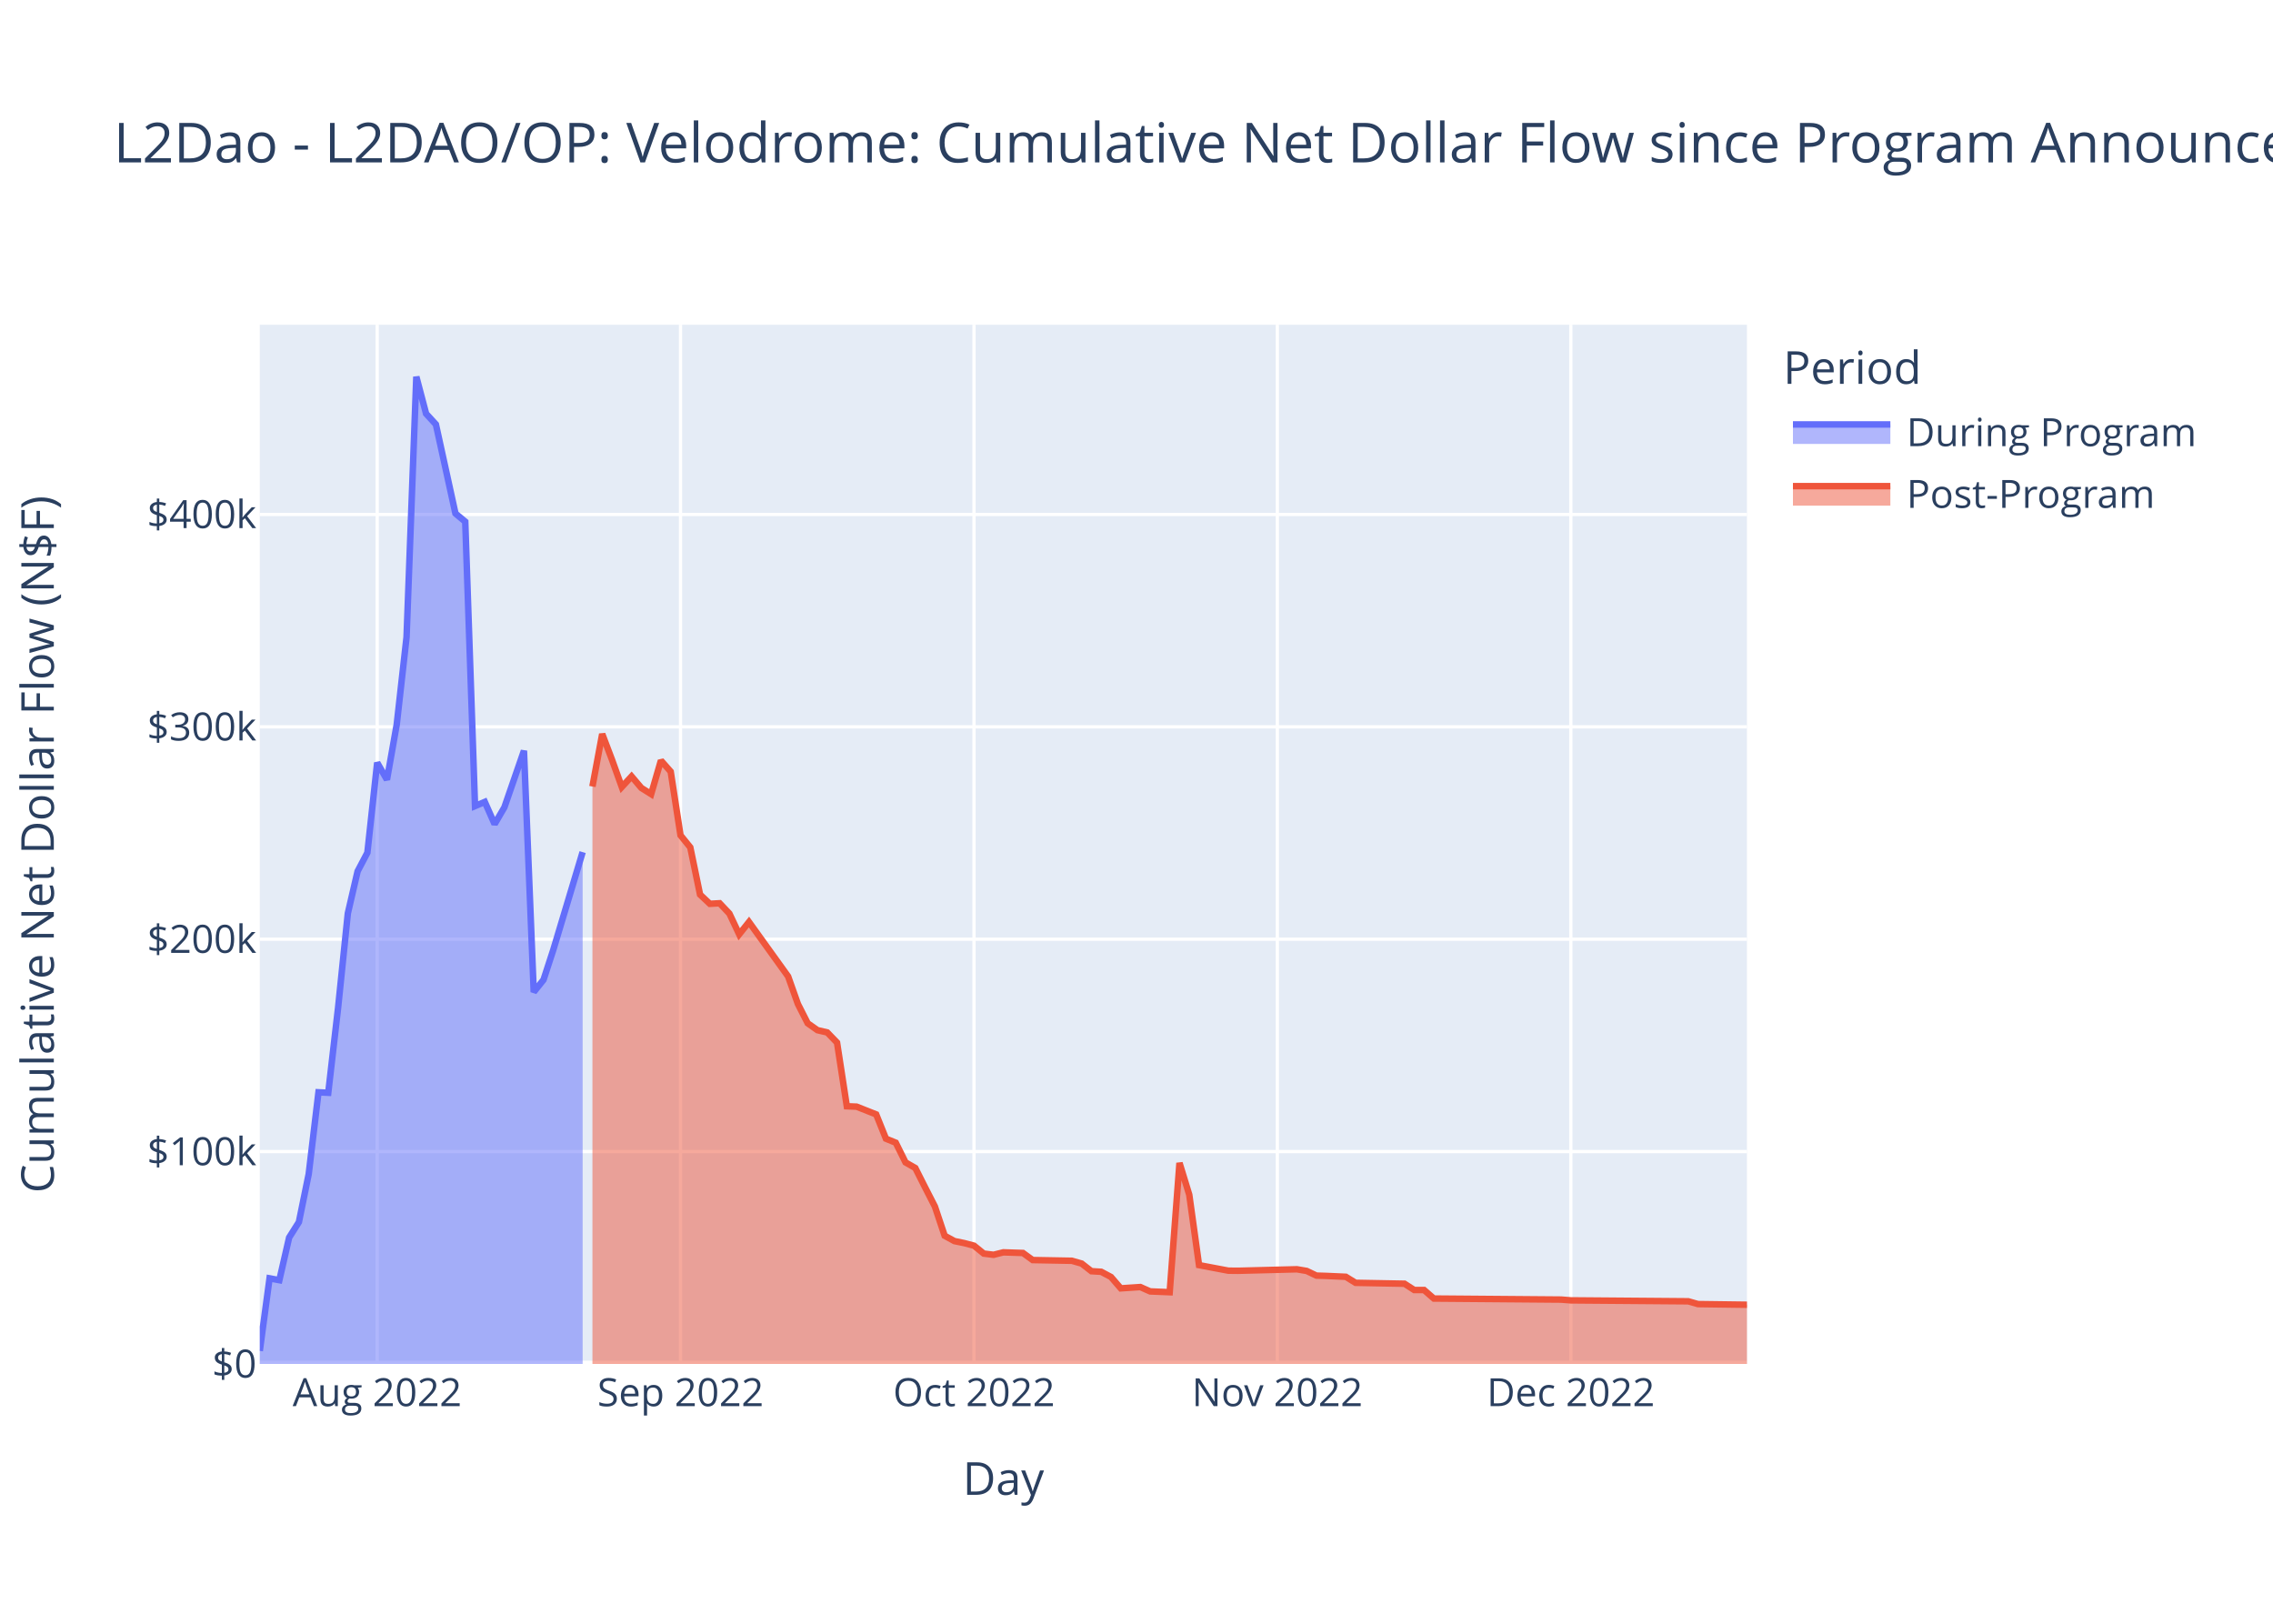
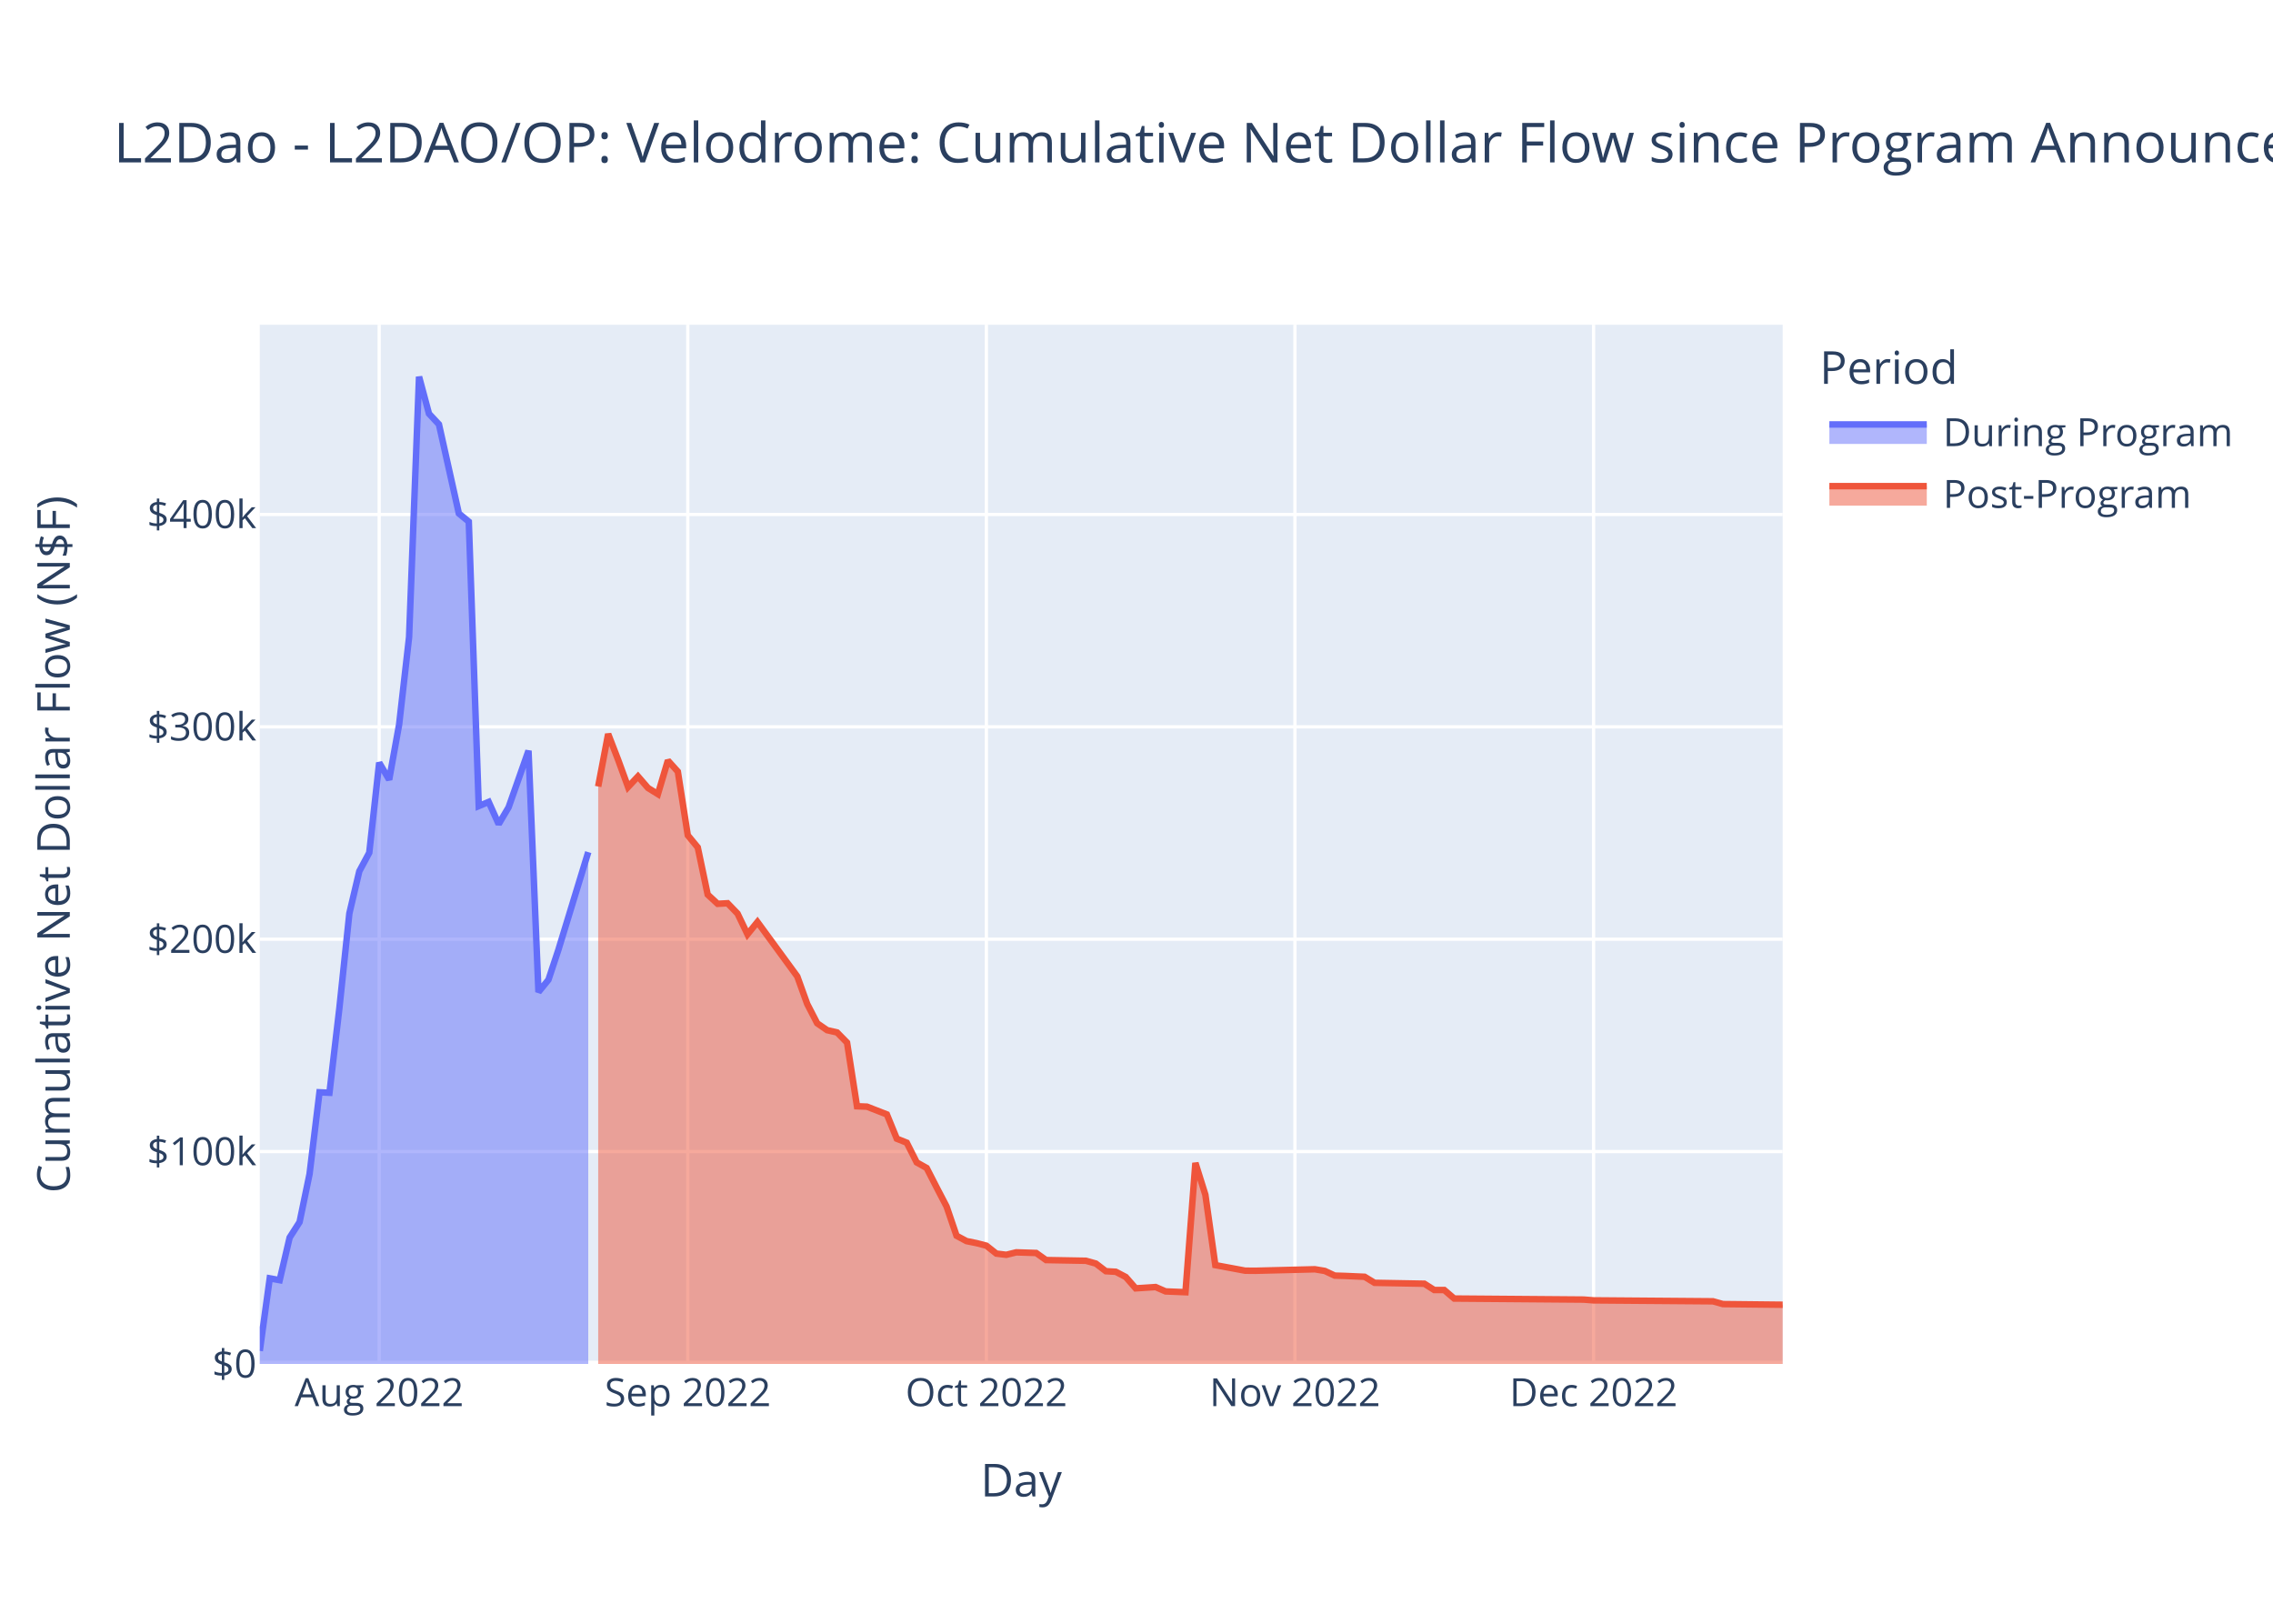
<svg xmlns="http://www.w3.org/2000/svg" class="main-svg" width="700" height="500" style="" viewBox="0 0 700 500">
  <rect x="0" y="0" width="700" height="500" style="fill: rgb(255, 255, 255); fill-opacity: 1;" />
-   <defs id="defs-9ac302">
+   <defs id="defs-57e00f">
    <g class="clips">
-       <clipPath id="clip9ac302xyplot" class="plotclip">
-         <rect width="458" height="320" />
-       </clipPath>
-       <clipPath class="axesclip" id="clip9ac302x">
-         <rect x="80" y="0" width="458" height="500" />
-       </clipPath>
-       <clipPath class="axesclip" id="clip9ac302y">
+       <clipPath id="clip57e00fxyplot" class="plotclip">
+         <rect width="469" height="320" />
+       </clipPath>
+       <clipPath class="axesclip" id="clip57e00fx">
+         <rect x="80" y="0" width="469" height="500" />
+       </clipPath>
+       <clipPath class="axesclip" id="clip57e00fy">
        <rect x="0" y="100" width="700" height="320" />
      </clipPath>
-       <clipPath class="axesclip" id="clip9ac302xy">
-         <rect x="80" y="100" width="458" height="320" />
+       <clipPath class="axesclip" id="clip57e00fxy">
+         <rect x="80" y="100" width="469" height="320" />
      </clipPath>
    </g>
    <g class="gradients" />
    <g class="patterns" />
  </defs>
  <g class="bglayer">
-     <rect class="bg" x="80" y="100" width="458" height="320" style="fill: rgb(229, 236, 246); fill-opacity: 1; stroke-width: 0;" />
+     <rect class="bg" x="80" y="100" width="469" height="320" style="fill: rgb(229, 236, 246); fill-opacity: 1; stroke-width: 0;" />
  </g>
  <g class="layer-below">
    <g class="imagelayer" />
    <g class="shapelayer" />
  </g>
  <g class="cartesianlayer">
    <g class="subplot xy">
      <g class="layer-subplot">
        <g class="shapelayer" />
        <g class="imagelayer" />
      </g>
      <g class="minor-gridlayer">
        <g class="x" />
        <g class="y" />
      </g>
      <g class="gridlayer">
        <g class="x">
-           <path class="xgrid crisp" transform="translate(116.16,0)" d="M0,100v320" style="stroke: rgb(255, 255, 255); stroke-opacity: 1; stroke-width: 1px;" />
-           <path class="xgrid crisp" transform="translate(209.57,0)" d="M0,100v320" style="stroke: rgb(255, 255, 255); stroke-opacity: 1; stroke-width: 1px;" />
-           <path class="xgrid crisp" transform="translate(299.96,0)" d="M0,100v320" style="stroke: rgb(255, 255, 255); stroke-opacity: 1; stroke-width: 1px;" />
-           <path class="xgrid crisp" transform="translate(393.37,0)" d="M0,100v320" style="stroke: rgb(255, 255, 255); stroke-opacity: 1; stroke-width: 1px;" />
-           <path class="xgrid crisp" transform="translate(483.76,0)" d="M0,100v320" style="stroke: rgb(255, 255, 255); stroke-opacity: 1; stroke-width: 1px;" />
+           <path class="xgrid crisp" transform="translate(116.78,0)" d="M0,100v320" style="stroke: rgb(255, 255, 255); stroke-opacity: 1; stroke-width: 1px;" />
+           <path class="xgrid crisp" transform="translate(211.81,0)" d="M0,100v320" style="stroke: rgb(255, 255, 255); stroke-opacity: 1; stroke-width: 1px;" />
+           <path class="xgrid crisp" transform="translate(303.77,0)" d="M0,100v320" style="stroke: rgb(255, 255, 255); stroke-opacity: 1; stroke-width: 1px;" />
+           <path class="xgrid crisp" transform="translate(398.8,0)" d="M0,100v320" style="stroke: rgb(255, 255, 255); stroke-opacity: 1; stroke-width: 1px;" />
+           <path class="xgrid crisp" transform="translate(490.76,0)" d="M0,100v320" style="stroke: rgb(255, 255, 255); stroke-opacity: 1; stroke-width: 1px;" />
        </g>
        <g class="y">
-           <path class="ygrid crisp" transform="translate(0,354.6)" d="M80,0h458" style="stroke: rgb(255, 255, 255); stroke-opacity: 1; stroke-width: 1px;" />
-           <path class="ygrid crisp" transform="translate(0,289.21)" d="M80,0h458" style="stroke: rgb(255, 255, 255); stroke-opacity: 1; stroke-width: 1px;" />
-           <path class="ygrid crisp" transform="translate(0,223.81)" d="M80,0h458" style="stroke: rgb(255, 255, 255); stroke-opacity: 1; stroke-width: 1px;" />
-           <path class="ygrid crisp" transform="translate(0,158.42)" d="M80,0h458" style="stroke: rgb(255, 255, 255); stroke-opacity: 1; stroke-width: 1px;" />
+           <path class="ygrid crisp" transform="translate(0,354.6)" d="M80,0h469" style="stroke: rgb(255, 255, 255); stroke-opacity: 1; stroke-width: 1px;" />
+           <path class="ygrid crisp" transform="translate(0,289.21)" d="M80,0h469" style="stroke: rgb(255, 255, 255); stroke-opacity: 1; stroke-width: 1px;" />
+           <path class="ygrid crisp" transform="translate(0,223.81)" d="M80,0h469" style="stroke: rgb(255, 255, 255); stroke-opacity: 1; stroke-width: 1px;" />
+           <path class="ygrid crisp" transform="translate(0,158.42)" d="M80,0h469" style="stroke: rgb(255, 255, 255); stroke-opacity: 1; stroke-width: 1px;" />
        </g>
      </g>
      <g class="zerolinelayer">
-         <path class="yzl zl crisp" transform="translate(0,420)" d="M80,0h458" style="stroke: rgb(255, 255, 255); stroke-opacity: 1; stroke-width: 2px;" />
+         <path class="yzl zl crisp" transform="translate(0,420)" d="M80,0h469" style="stroke: rgb(255, 255, 255); stroke-opacity: 1; stroke-width: 2px;" />
      </g>
      <path class="xlines-below" />
      <path class="ylines-below" />
      <g class="overlines-below" />
      <g class="xaxislayer-below" />
      <g class="yaxislayer-below" />
      <g class="overaxes-below" />
-       <g class="plot" transform="translate(80,100)" clip-path="url(#clip9ac302xyplot)">
+       <g class="plot" transform="translate(80,100)" clip-path="url(#clip57e00fxyplot)">
        <g class="scatterlayer mlayer">
-           <g class="trace scatter trace35f65e" style="stroke-miterlimit: 2;">
+           <g class="trace scatter trace04feb9" style="stroke-miterlimit: 2;">
            <g class="fills">
              <g>
-                 <path class="js-fill" d="M99.43,320L0,320L0,315.98L3.01,293.64L6.03,294.2L9.04,281.08L12.05,276.31L15.07,261.53L18.08,236.35L21.09,236.5L24.11,210.4L27.12,181.26L30.13,168.29L33.14,162.57L36.16,134.85L39.17,140.09L42.18,123.08L45.2,96.22L48.21,16L51.22,27.39L54.24,30.68L60.26,58.12L63.28,60.63L66.29,148.21L69.3,146.93L72.32,153.77L75.33,148.6L81.36,131.17L84.37,205.48L87.38,201.71L90.39,192.49L99.43,162.39" style="fill: rgb(99, 110, 250); fill-opacity: 0.5; stroke-width: 0;" />
+                 <path class="js-fill" d="M101.16,320L0,320L0,315.98L3.07,293.64L6.13,294.2L9.2,281.08L12.26,276.31L15.33,261.53L18.39,236.35L21.46,236.5L24.52,210.4L27.59,181.26L30.65,168.29L33.72,162.57L36.78,134.85L39.85,140.09L42.92,123.08L45.98,96.22L49.05,16L52.11,27.39L55.18,30.68L61.31,58.12L64.37,60.63L67.44,148.21L70.5,146.93L73.57,153.77L76.63,148.6L82.76,131.17L85.83,205.48L88.9,201.71L91.96,192.49L101.16,162.39" style="fill: rgb(99, 110, 250); fill-opacity: 0.5; stroke-width: 0;" />
              </g>
            </g>
            <g class="errorbars" />
            <g class="lines">
-               <path class="js-line" d="M0,315.98L3.01,293.64L6.03,294.2L9.04,281.08L12.05,276.31L15.07,261.53L18.08,236.35L21.09,236.5L24.11,210.4L27.12,181.26L30.13,168.29L33.14,162.57L36.16,134.85L39.17,140.09L42.18,123.08L45.2,96.22L48.21,16L51.22,27.39L54.24,30.68L60.26,58.12L63.28,60.63L66.29,148.21L69.3,146.93L72.32,153.77L75.33,148.6L81.36,131.17L84.37,205.48L87.38,201.71L90.39,192.49L99.43,162.39" style="vector-effect: non-scaling-stroke; fill: none; stroke: rgb(99, 110, 250); stroke-opacity: 1; stroke-width: 2px; opacity: 1;" />
+               <path class="js-line" d="M0,315.98L3.07,293.64L6.13,294.2L9.2,281.08L12.26,276.31L15.33,261.53L18.39,236.35L21.46,236.5L24.52,210.4L27.59,181.26L30.65,168.29L33.72,162.57L36.78,134.85L39.85,140.09L42.92,123.08L45.98,96.22L49.05,16L52.11,27.39L55.18,30.68L61.31,58.12L64.37,60.63L67.44,148.21L70.5,146.93L73.57,153.77L76.63,148.6L82.76,131.17L85.83,205.48L88.9,201.71L91.96,192.49L101.16,162.39" style="vector-effect: non-scaling-stroke; fill: none; stroke: rgb(99, 110, 250); stroke-opacity: 1; stroke-width: 2px; opacity: 1;" />
            </g>
            <g class="points" />
            <g class="text" />
          </g>
-           <g class="trace scatter tracef094c5" style="stroke-miterlimit: 2;">
+           <g class="trace scatter trace414e74" style="stroke-miterlimit: 2;">
            <g class="fills">
              <g>
-                 <path class="js-fill" d="M458,320L102.45,320L102.45,142.19L105.46,126.02L108.47,133.94L111.49,142.34L114.5,139.08L117.51,142.63L120.53,144.53L123.54,134.19L126.55,137.6L129.57,157.21L132.58,160.93L135.59,175.47L138.61,178.31L141.62,178.14L144.63,181.32L147.64,187.7L150.66,183.91L162.71,200.67L165.72,209.15L168.74,215.1L171.75,217.22L174.76,217.92L177.78,221.05L180.79,240.65L183.8,240.77L189.83,243.16L192.84,250.64L195.86,251.87L198.87,257.94L201.88,259.66L204.89,265.63L207.91,271.52L210.92,280.52L213.93,282.17L216.95,282.79L219.96,283.58L222.97,286.02L225.99,286.39L229,285.63L235.03,285.83L238.04,288.01L250.09,288.23L253.11,289.09L256.12,291.44L259.13,291.62L262.14,293.22L265.16,296.72L271.18,296.32L274.2,297.66L280.22,297.91L283.24,258.1L286.25,267.91L289.26,289.57L298.3,291.28L301.32,291.31L319.39,290.85L322.41,291.36L325.42,292.8L328.43,292.89L334.46,293.16L337.47,295.02L352.54,295.3L355.55,297.24L358.57,297.24L361.58,299.86L400.75,300.18L403.76,300.42L439.92,300.71L442.93,301.57L458,301.77" style="fill: rgb(239, 85, 59); fill-opacity: 0.5; stroke-width: 0;" />
+                 <path class="js-fill" d="M469,320L104.22,320L104.22,142.19L107.29,126.02L110.35,133.94L113.42,142.34L116.48,139.08L119.55,142.63L122.61,144.53L125.68,134.19L128.75,137.6L131.81,157.21L134.88,160.93L137.94,175.47L141.01,178.31L144.07,178.14L147.14,181.32L150.2,187.7L153.27,183.91L165.53,200.67L168.59,209.15L171.66,215.1L174.73,217.22L177.79,217.92L180.86,221.05L183.92,240.65L186.99,240.77L193.12,243.16L196.18,250.64L199.25,251.87L202.31,257.94L205.38,259.66L208.44,265.63L211.51,271.52L214.58,280.52L217.64,282.17L220.71,282.79L223.77,283.58L226.84,286.02L229.9,286.39L232.97,285.63L239.1,285.83L242.16,288.01L254.42,288.23L257.49,289.09L260.56,291.44L263.62,291.62L266.69,293.22L269.75,296.72L275.88,296.32L278.95,297.66L285.08,297.91L288.14,258.1L291.21,267.91L294.27,289.57L303.47,291.28L306.54,291.31L324.93,290.85L327.99,291.36L331.06,292.8L334.12,292.89L340.25,293.16L343.32,295.02L358.65,295.3L361.71,297.24L364.78,297.24L367.84,299.86L407.69,300.18L410.76,300.42L447.54,300.71L450.61,301.57L469,301.77" style="fill: rgb(239, 85, 59); fill-opacity: 0.5; stroke-width: 0;" />
              </g>
            </g>
            <g class="errorbars" />
            <g class="lines">
-               <path class="js-line" d="M102.45,142.19L105.46,126.02L108.47,133.94L111.49,142.34L114.5,139.08L117.51,142.63L120.53,144.53L123.54,134.19L126.55,137.6L129.57,157.21L132.58,160.93L135.59,175.47L138.61,178.31L141.62,178.14L144.63,181.32L147.64,187.7L150.66,183.91L162.71,200.67L165.72,209.15L168.74,215.1L171.75,217.22L174.76,217.92L177.78,221.05L180.79,240.65L183.8,240.77L189.83,243.16L192.84,250.64L195.86,251.87L198.87,257.94L201.88,259.66L204.89,265.63L207.91,271.52L210.92,280.52L213.93,282.17L216.95,282.79L219.96,283.58L222.97,286.02L225.99,286.39L229,285.63L235.03,285.83L238.04,288.01L250.09,288.23L253.11,289.09L256.12,291.44L259.13,291.62L262.14,293.22L265.16,296.72L271.18,296.32L274.2,297.66L280.22,297.91L283.24,258.1L286.25,267.91L289.26,289.57L298.3,291.28L301.32,291.31L319.39,290.85L322.41,291.36L325.42,292.8L328.43,292.89L334.46,293.16L337.47,295.02L352.54,295.3L355.55,297.24L358.57,297.24L361.58,299.86L400.75,300.18L403.76,300.42L439.92,300.71L442.93,301.57L458,301.77" style="vector-effect: non-scaling-stroke; fill: none; stroke: rgb(239, 85, 59); stroke-opacity: 1; stroke-width: 2px; opacity: 1;" />
+               <path class="js-line" d="M104.22,142.19L107.29,126.02L110.35,133.94L113.42,142.34L116.48,139.08L119.55,142.63L122.61,144.53L125.68,134.19L128.75,137.6L131.81,157.21L134.88,160.93L137.94,175.47L141.01,178.31L144.07,178.14L147.14,181.32L150.2,187.7L153.27,183.91L165.53,200.67L168.59,209.15L171.66,215.1L174.73,217.22L177.79,217.92L180.86,221.05L183.92,240.65L186.99,240.77L193.12,243.16L196.18,250.64L199.25,251.87L202.31,257.94L205.38,259.66L208.44,265.63L211.51,271.52L214.58,280.52L217.64,282.17L220.71,282.79L223.77,283.58L226.84,286.02L229.9,286.39L232.97,285.63L239.1,285.83L242.16,288.01L254.42,288.23L257.49,289.09L260.56,291.44L263.62,291.62L266.69,293.22L269.75,296.72L275.88,296.32L278.95,297.66L285.08,297.91L288.14,258.1L291.21,267.91L294.27,289.57L303.47,291.28L306.54,291.31L324.93,290.85L327.99,291.36L331.06,292.8L334.12,292.89L340.25,293.16L343.32,295.02L358.65,295.3L361.71,297.24L364.78,297.24L367.84,299.86L407.69,300.18L410.76,300.42L447.54,300.71L450.61,301.57L469,301.77" style="vector-effect: non-scaling-stroke; fill: none; stroke: rgb(239, 85, 59); stroke-opacity: 1; stroke-width: 2px; opacity: 1;" />
            </g>
            <g class="points" />
            <g class="text" />
          </g>
        </g>
      </g>
      <g class="overplot" />
      <path class="xlines-above crisp" d="M0,0" style="fill: none;" />
      <path class="ylines-above crisp" d="M0,0" style="fill: none;" />
      <g class="overlines-above" />
      <g class="xaxislayer-above">
        <g class="xtick">
-           <text text-anchor="middle" x="0" y="433" transform="translate(116.16,0)" style="font-family: 'Open Sans', verdana, arial, sans-serif; font-size: 12px; fill: rgb(42, 63, 95); fill-opacity: 1; white-space: pre; opacity: 1;">Aug 2022</text>
-         </g>
-         <g class="xtick">
-           <text text-anchor="middle" x="0" y="433" style="font-family: 'Open Sans', verdana, arial, sans-serif; font-size: 12px; fill: rgb(42, 63, 95); fill-opacity: 1; white-space: pre; opacity: 1;" transform="translate(209.57,0)">Sep 2022</text>
-         </g>
-         <g class="xtick">
-           <text text-anchor="middle" x="0" y="433" style="font-family: 'Open Sans', verdana, arial, sans-serif; font-size: 12px; fill: rgb(42, 63, 95); fill-opacity: 1; white-space: pre; opacity: 1;" transform="translate(299.96,0)">Oct 2022</text>
-         </g>
-         <g class="xtick">
-           <text text-anchor="middle" x="0" y="433" style="font-family: 'Open Sans', verdana, arial, sans-serif; font-size: 12px; fill: rgb(42, 63, 95); fill-opacity: 1; white-space: pre; opacity: 1;" transform="translate(393.37,0)">Nov 2022</text>
-         </g>
-         <g class="xtick">
-           <text text-anchor="middle" x="0" y="433" style="font-family: 'Open Sans', verdana, arial, sans-serif; font-size: 12px; fill: rgb(42, 63, 95); fill-opacity: 1; white-space: pre; opacity: 1;" transform="translate(483.76,0)">Dec 2022</text>
+           <text text-anchor="middle" x="0" y="433" transform="translate(116.78,0)" style="font-family: 'Open Sans', verdana, arial, sans-serif; font-size: 12px; fill: rgb(42, 63, 95); fill-opacity: 1; white-space: pre; opacity: 1;">Aug 2022</text>
+         </g>
+         <g class="xtick">
+           <text text-anchor="middle" x="0" y="433" style="font-family: 'Open Sans', verdana, arial, sans-serif; font-size: 12px; fill: rgb(42, 63, 95); fill-opacity: 1; white-space: pre; opacity: 1;" transform="translate(211.81,0)">Sep 2022</text>
+         </g>
+         <g class="xtick">
+           <text text-anchor="middle" x="0" y="433" style="font-family: 'Open Sans', verdana, arial, sans-serif; font-size: 12px; fill: rgb(42, 63, 95); fill-opacity: 1; white-space: pre; opacity: 1;" transform="translate(303.77,0)">Oct 2022</text>
+         </g>
+         <g class="xtick">
+           <text text-anchor="middle" x="0" y="433" style="font-family: 'Open Sans', verdana, arial, sans-serif; font-size: 12px; fill: rgb(42, 63, 95); fill-opacity: 1; white-space: pre; opacity: 1;" transform="translate(398.8,0)">Nov 2022</text>
+         </g>
+         <g class="xtick">
+           <text text-anchor="middle" x="0" y="433" style="font-family: 'Open Sans', verdana, arial, sans-serif; font-size: 12px; fill: rgb(42, 63, 95); fill-opacity: 1; white-space: pre; opacity: 1;" transform="translate(490.76,0)">Dec 2022</text>
        </g>
      </g>
      <g class="yaxislayer-above">
        <g class="ytick">
          <text text-anchor="end" x="79" y="4.2" transform="translate(0,420)" style="font-family: 'Open Sans', verdana, arial, sans-serif; font-size: 12px; fill: rgb(42, 63, 95); fill-opacity: 1; white-space: pre; opacity: 1;">$0</text>
        </g>
        <g class="ytick">
          <text text-anchor="end" x="79" y="4.2" style="font-family: 'Open Sans', verdana, arial, sans-serif; font-size: 12px; fill: rgb(42, 63, 95); fill-opacity: 1; white-space: pre; opacity: 1;" transform="translate(0,354.6)">$100k</text>
        </g>
        <g class="ytick">
          <text text-anchor="end" x="79" y="4.2" style="font-family: 'Open Sans', verdana, arial, sans-serif; font-size: 12px; fill: rgb(42, 63, 95); fill-opacity: 1; white-space: pre; opacity: 1;" transform="translate(0,289.21)">$200k</text>
        </g>
        <g class="ytick">
          <text text-anchor="end" x="79" y="4.2" style="font-family: 'Open Sans', verdana, arial, sans-serif; font-size: 12px; fill: rgb(42, 63, 95); fill-opacity: 1; white-space: pre; opacity: 1;" transform="translate(0,223.81)">$300k</text>
        </g>
        <g class="ytick">
          <text text-anchor="end" x="79" y="4.2" style="font-family: 'Open Sans', verdana, arial, sans-serif; font-size: 12px; fill: rgb(42, 63, 95); fill-opacity: 1; white-space: pre; opacity: 1;" transform="translate(0,158.42)">$400k</text>
        </g>
      </g>
      <g class="overaxes-above" />
    </g>
  </g>
  <g class="polarlayer" />
  <g class="smithlayer" />
  <g class="ternarylayer" />
  <g class="geolayer" />
  <g class="funnelarealayer" />
  <g class="pielayer" />
  <g class="iciclelayer" />
  <g class="treemaplayer" />
  <g class="sunburstlayer" />
  <g class="glimages" />
-   <defs id="topdefs-9ac302">
+   <defs id="topdefs-57e00f">
    <g class="clips" />
-     <clipPath id="legend9ac302">
-       <rect width="141" height="67" x="0" y="0" />
+     <clipPath id="legend57e00f">
+       <rect width="130" height="67" x="0" y="0" />
    </clipPath>
  </defs>
  <g class="layer-above">
    <g class="imagelayer" />
    <g class="shapelayer" />
  </g>
  <g class="infolayer">
-     <g class="legend" pointer-events="all" transform="translate(547.16,100)">
-       <rect class="bg" shape-rendering="crispEdges" width="141" height="67" x="0" y="0" style="stroke: rgb(68, 68, 68); stroke-opacity: 1; fill: rgb(255, 255, 255); fill-opacity: 1; stroke-width: 0px;" />
-       <g class="scrollbox" transform="" clip-path="url(#legend9ac302)">
+     <g class="legend" pointer-events="all" transform="translate(558.38,100)">
+       <rect class="bg" shape-rendering="crispEdges" width="130" height="67" x="0" y="0" style="stroke: rgb(68, 68, 68); stroke-opacity: 1; fill: rgb(255, 255, 255); fill-opacity: 1; stroke-width: 0px;" />
+       <g class="scrollbox" transform="" clip-path="url(#legend57e00f)">
        <text class="legendtitletext" text-anchor="start" x="2" y="18.2" style="font-family: 'Open Sans', verdana, arial, sans-serif; font-size: 14px; fill: rgb(42, 63, 95); fill-opacity: 1; white-space: pre;">Period</text>
        <g class="groups">
          <g class="traces" transform="translate(0,32.7)" style="opacity: 1;">
            <text class="legendtext" text-anchor="start" x="40" y="4.68" style="font-family: 'Open Sans', verdana, arial, sans-serif; font-size: 12px; fill: rgb(42, 63, 95); fill-opacity: 1; white-space: pre;">During Program</text>
            <g class="layers">
              <g class="legendfill">
                <path class="js-fill" d="M5,-2h30v6h-30z" style="stroke-width: 0; fill: rgb(99, 110, 250); fill-opacity: 0.5;" />
              </g>
              <g class="legendlines">
                <path class="js-line" d="M5,-2h30" style="fill: none; stroke: rgb(99, 110, 250); stroke-opacity: 1; stroke-width: 2px;" />
              </g>
              <g class="legendsymbols">
                <g class="legendpoints" />
              </g>
            </g>
-             <rect class="legendtoggle" x="0" y="-9.5" width="135.672" height="19" style="fill: rgb(0, 0, 0); fill-opacity: 0;" />
+             <rect class="legendtoggle" x="0" y="-9.5" width="124.703" height="19" style="fill: rgb(0, 0, 0); fill-opacity: 0;" />
          </g>
          <g class="traces" transform="translate(0,51.7)" style="opacity: 1;">
            <text class="legendtext" text-anchor="start" x="40" y="4.68" style="font-family: 'Open Sans', verdana, arial, sans-serif; font-size: 12px; fill: rgb(42, 63, 95); fill-opacity: 1; white-space: pre;">Post-Program</text>
            <g class="layers">
              <g class="legendfill">
                <path class="js-fill" d="M5,-2h30v6h-30z" style="stroke-width: 0; fill: rgb(239, 85, 59); fill-opacity: 0.5;" />
              </g>
              <g class="legendlines">
                <path class="js-line" d="M5,-2h30" style="fill: none; stroke: rgb(239, 85, 59); stroke-opacity: 1; stroke-width: 2px;" />
              </g>
              <g class="legendsymbols">
                <g class="legendpoints" />
              </g>
            </g>
-             <rect class="legendtoggle" x="0" y="-9.5" width="135.672" height="19" style="fill: rgb(0, 0, 0); fill-opacity: 0;" />
+             <rect class="legendtoggle" x="0" y="-9.5" width="124.703" height="19" style="fill: rgb(0, 0, 0); fill-opacity: 0;" />
          </g>
        </g>
      </g>
      <rect class="scrollbar" rx="20" ry="3" width="0" height="0" x="0" y="0" style="fill: rgb(128, 139, 164); fill-opacity: 1;" />
    </g>
    <g class="g-gtitle">
      <text class="gtitle" x="35" y="50" text-anchor="start" dy="0em" style="font-family: 'Open Sans', verdana, arial, sans-serif; font-size: 17px; fill: rgb(42, 63, 95); opacity: 1; font-weight: normal; white-space: pre;">L2Dao - L2DAO/OP: Velodrome: Cumulative Net Dollar Flow since Program Announcement - At Last Price</text>
    </g>
    <g class="g-xtitle">
-       <text class="xtitle" x="309" y="460.3" text-anchor="middle" style="font-family: 'Open Sans', verdana, arial, sans-serif; font-size: 14px; fill: rgb(42, 63, 95); opacity: 1; font-weight: normal; white-space: pre;">Day</text>
+       <text class="xtitle" x="314.5" y="460.8" text-anchor="middle" style="font-family: 'Open Sans', verdana, arial, sans-serif; font-size: 14px; fill: rgb(42, 63, 95); opacity: 1; font-weight: normal; white-space: pre;">Day</text>
    </g>
    <g class="g-ytitle">
-       <text class="ytitle" transform="rotate(-90,16.575,260)" x="16.575" y="260" text-anchor="middle" style="font-family: 'Open Sans', verdana, arial, sans-serif; font-size: 14px; fill: rgb(42, 63, 95); opacity: 1; font-weight: normal; white-space: pre;">Cumulative Net Dollar Flow (N$F)</text>
+       <text class="ytitle" transform="rotate(-90,21.49688,260)" x="21.497" y="260" text-anchor="middle" style="font-family: 'Open Sans', verdana, arial, sans-serif; font-size: 14px; fill: rgb(42, 63, 95); opacity: 1; font-weight: normal; white-space: pre;">Cumulative Net Dollar Flow (N$F)</text>
    </g>
  </g>
</svg>
